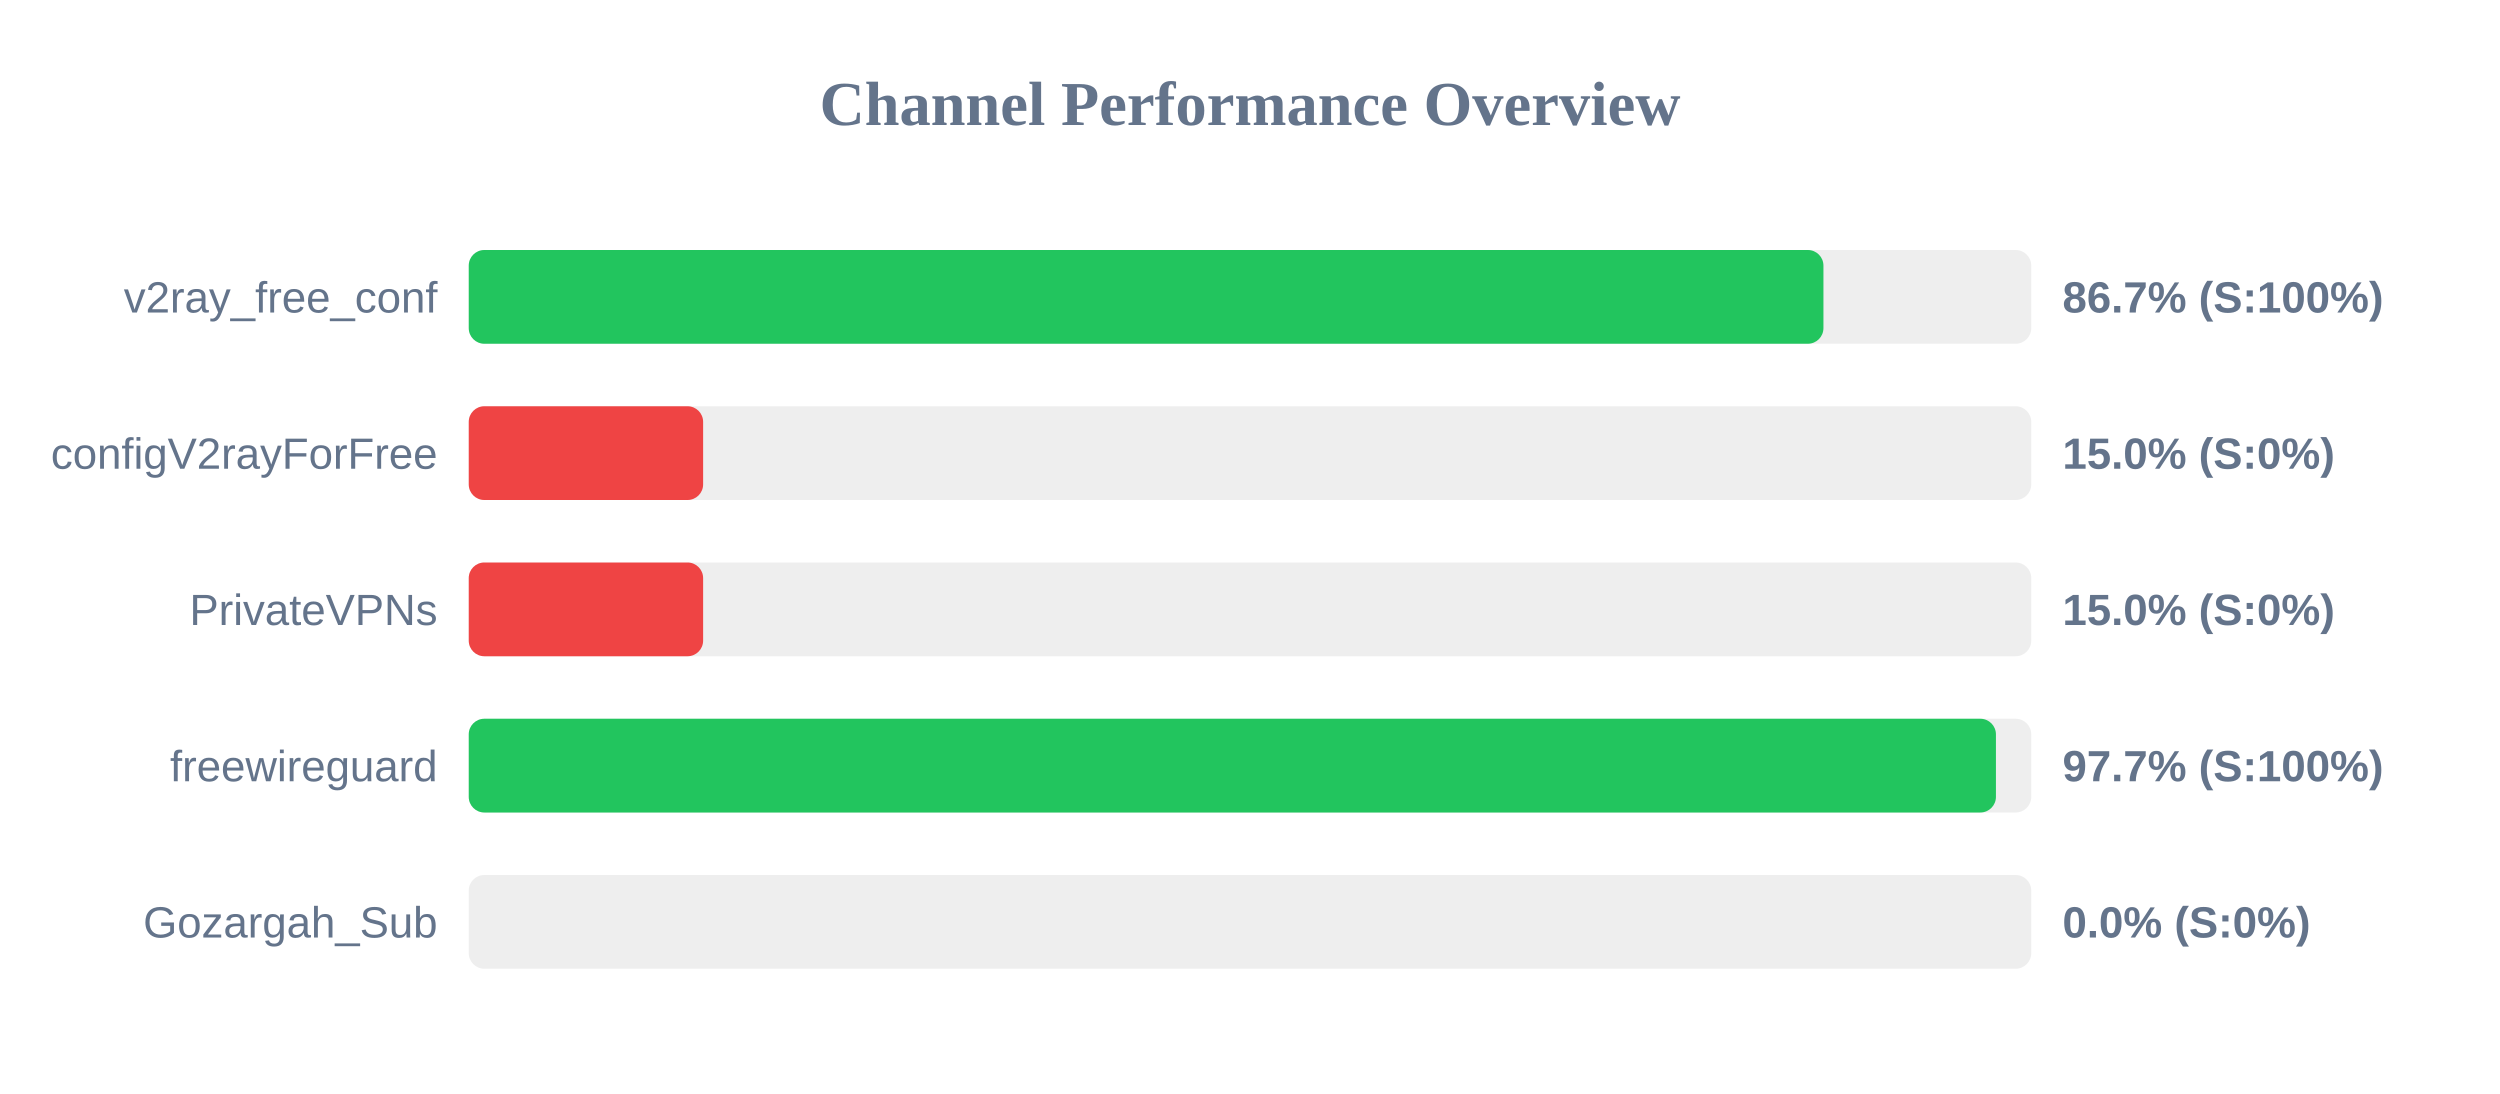
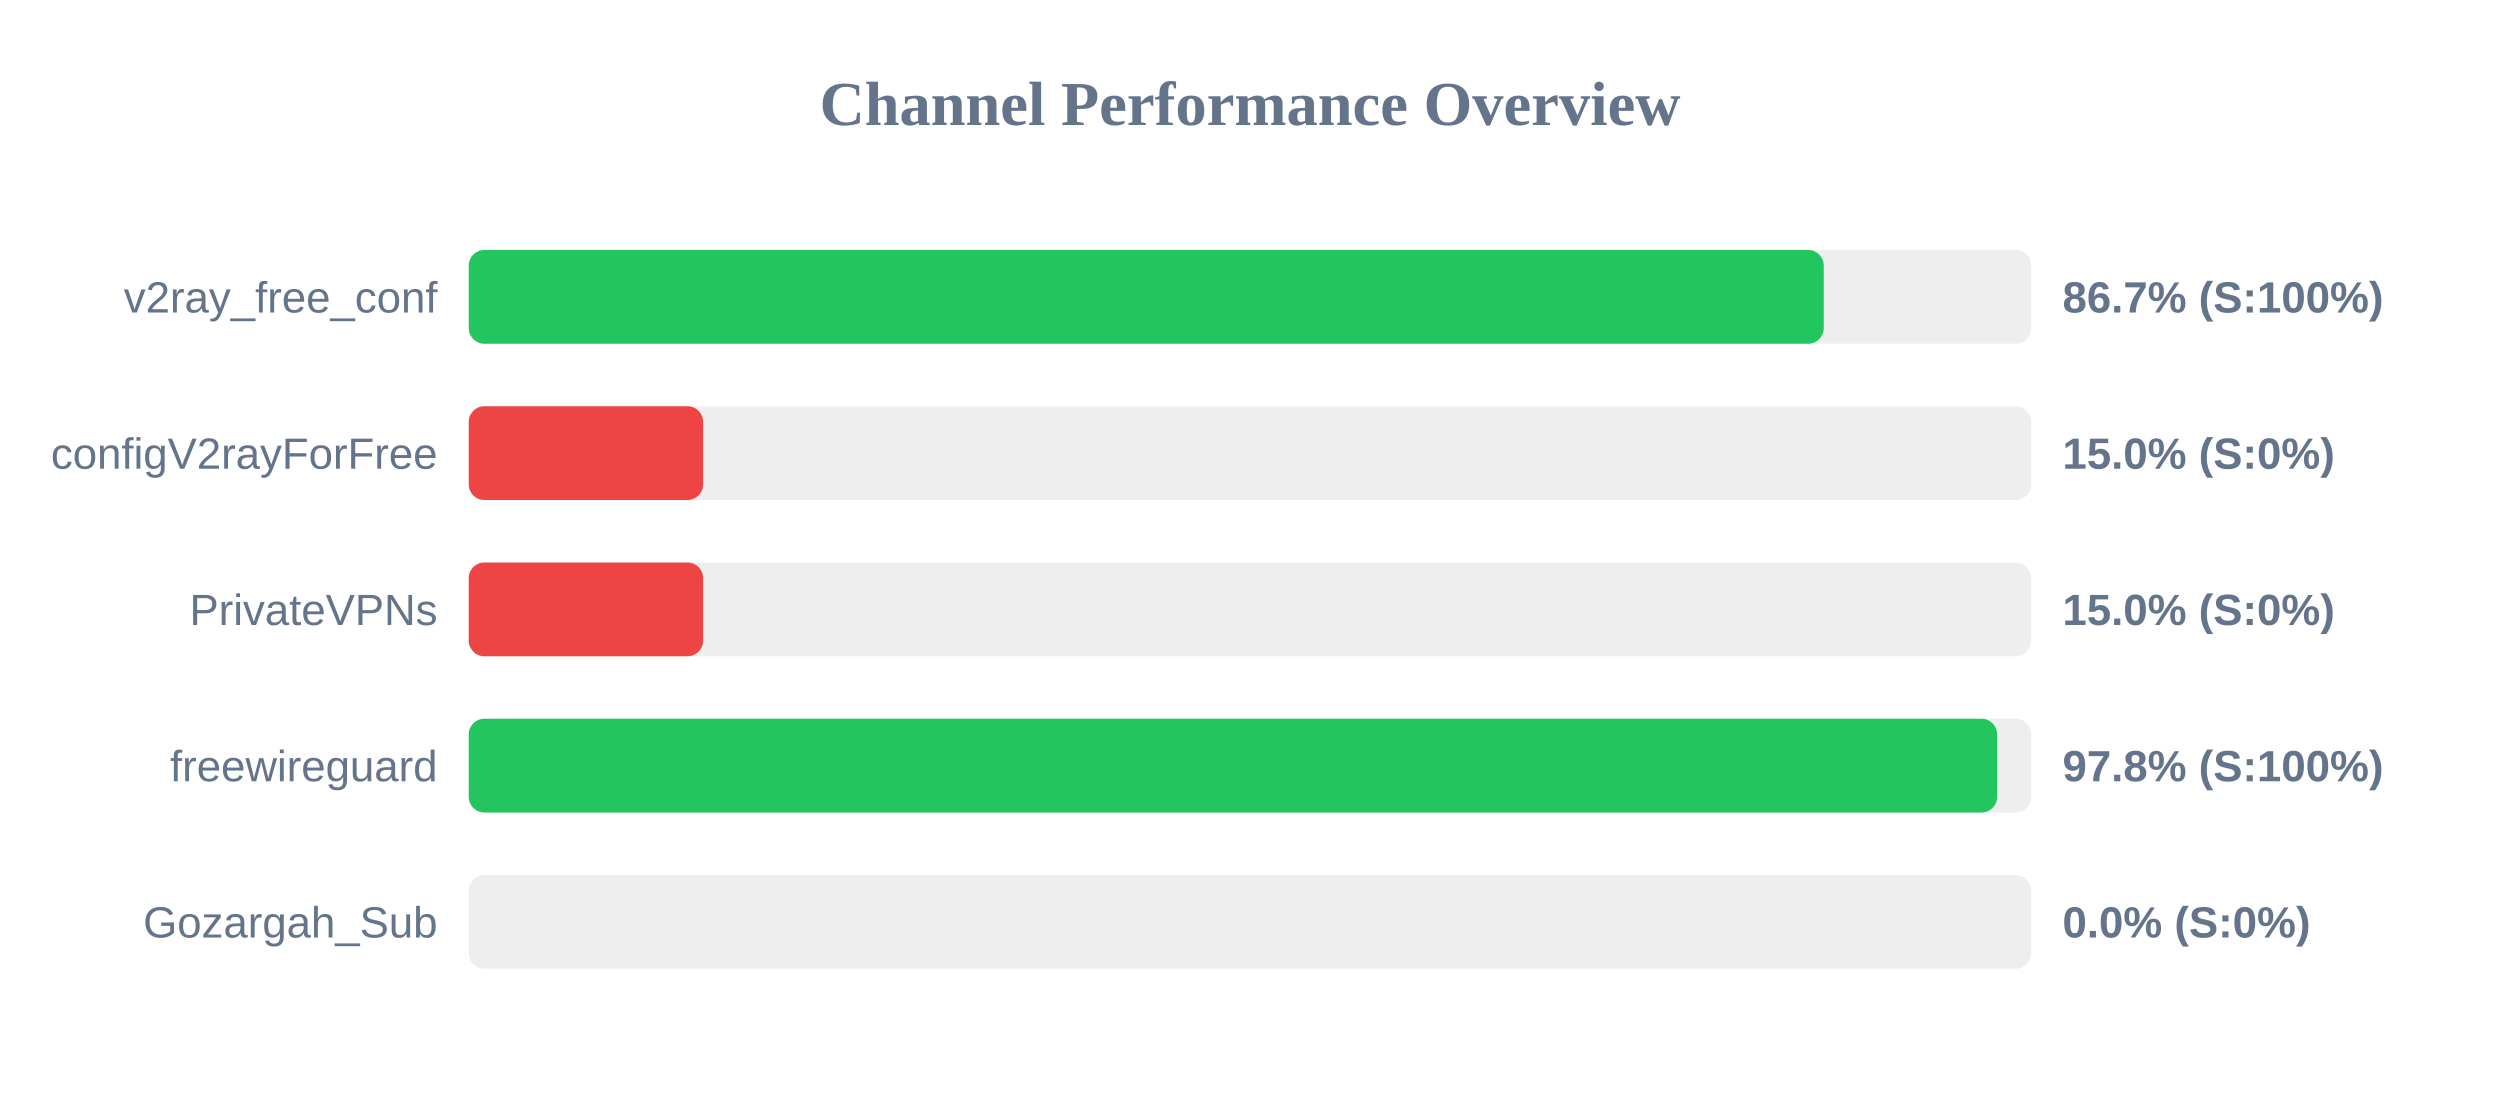
<svg xmlns="http://www.w3.org/2000/svg" width="800" height="350" version="1.1">
  <style>
        .row { font: 14px Arial; fill: #64748b; }
        .score { font: bold 14px Arial; fill: #64748b; }
    </style>
  <text x="400" y="40" text-anchor="middle" font-size="20px" font-weight="bold" fill="#64748b">Channel Performance Overview</text>
  <rect x="150" y="80" width="500" height="30" fill="#eee" rx="5" />
-   <rect x="150" y="80" width="433.5" height="30" fill="#22c55e" rx="5" />
+   <rect x="150" y="80" width="433.6" height="30" fill="#22c55e" rx="5" />
  <text x="140" y="100" text-anchor="end" class="row">v2ray_free_conf</text>
  <text x="660" y="100" text-anchor="start" class="score">86.7% (S:100%)</text>
  <rect x="150" y="130" width="500" height="30" fill="#eee" rx="5" />
  <rect x="150" y="130" width="75.0" height="30" fill="#ef4444" rx="5" />
  <text x="140" y="150" text-anchor="end" class="row">configV2rayForFree</text>
  <text x="660" y="150" text-anchor="start" class="score">15.0% (S:0%)</text>
  <rect x="150" y="180" width="500" height="30" fill="#eee" rx="5" />
  <rect x="150" y="180" width="75.0" height="30" fill="#ef4444" rx="5" />
  <text x="140" y="200" text-anchor="end" class="row">PrivateVPNs</text>
  <text x="660" y="200" text-anchor="start" class="score">15.0% (S:0%)</text>
  <rect x="150" y="230" width="500" height="30" fill="#eee" rx="5" />
-   <rect x="150" y="230" width="488.7" height="30" fill="#22c55e" rx="5" />
+   <rect x="150" y="230" width="489.1" height="30" fill="#22c55e" rx="5" />
  <text x="140" y="250" text-anchor="end" class="row">freewireguard</text>
-   <text x="660" y="250" text-anchor="start" class="score">97.7% (S:100%)</text>
+   <text x="660" y="250" text-anchor="start" class="score">97.8% (S:100%)</text>
  <rect x="150" y="280" width="500" height="30" fill="#eee" rx="5" />
  <rect x="150" y="280" width="0.0" height="30" fill="#ef4444" rx="5" />
  <text x="140" y="300" text-anchor="end" class="row">Gozargah_Sub</text>
  <text x="660" y="300" text-anchor="start" class="score">0.0% (S:0%)</text>
</svg>
